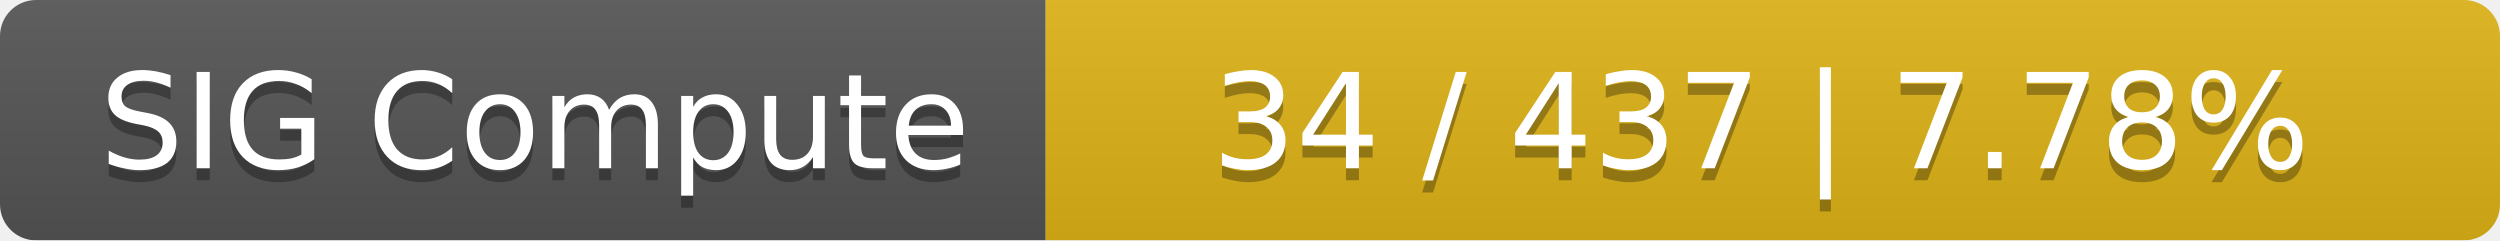
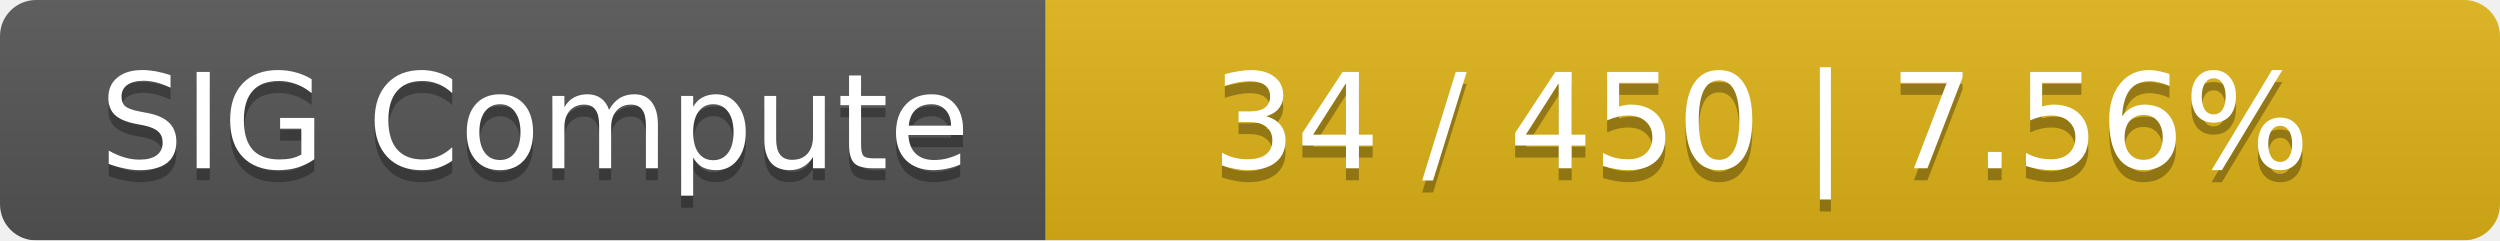
<svg xmlns="http://www.w3.org/2000/svg" width="208" height="20">
  <linearGradient id="smooth" x2="0" y2="100%">
    <stop offset="0" stop-color="#bbb" stop-opacity=".1" />
    <stop offset="1" stop-opacity=".1" />
  </linearGradient>
  <mask id="round">
    <rect width="208" height="20" rx="3" fill="#fff" />
  </mask>
  <g mask="url(#round)">
    <rect width="87" height="20" fill="#555" />
    <rect x="87" width="121" height="20" fill="#dfb317" />
    <rect width="208" height="20" fill="url(#smooth)" />
  </g>
  <g fill="#fff" text-anchor="middle" font-family="DejaVu Sans,Verdana,Geneva,sans-serif" font-size="11">
    <text x="44.5" y="15" fill="#010101" fill-opacity=".3">SIG Compute</text>
    <text x="44.5" y="14">SIG Compute</text>
-     <text x="146.5" y="15" fill="#010101" fill-opacity=".3">34 / 437    |    7.78%</text>
-     <text x="146.5" y="14">34 / 437    |    7.78%</text>
+     <text x="146.5" y="15" fill="#010101" fill-opacity=".3">34 / 450    |    7.56%</text>
+     <text x="146.5" y="14">34 / 450    |    7.56%</text>
  </g>
</svg>
